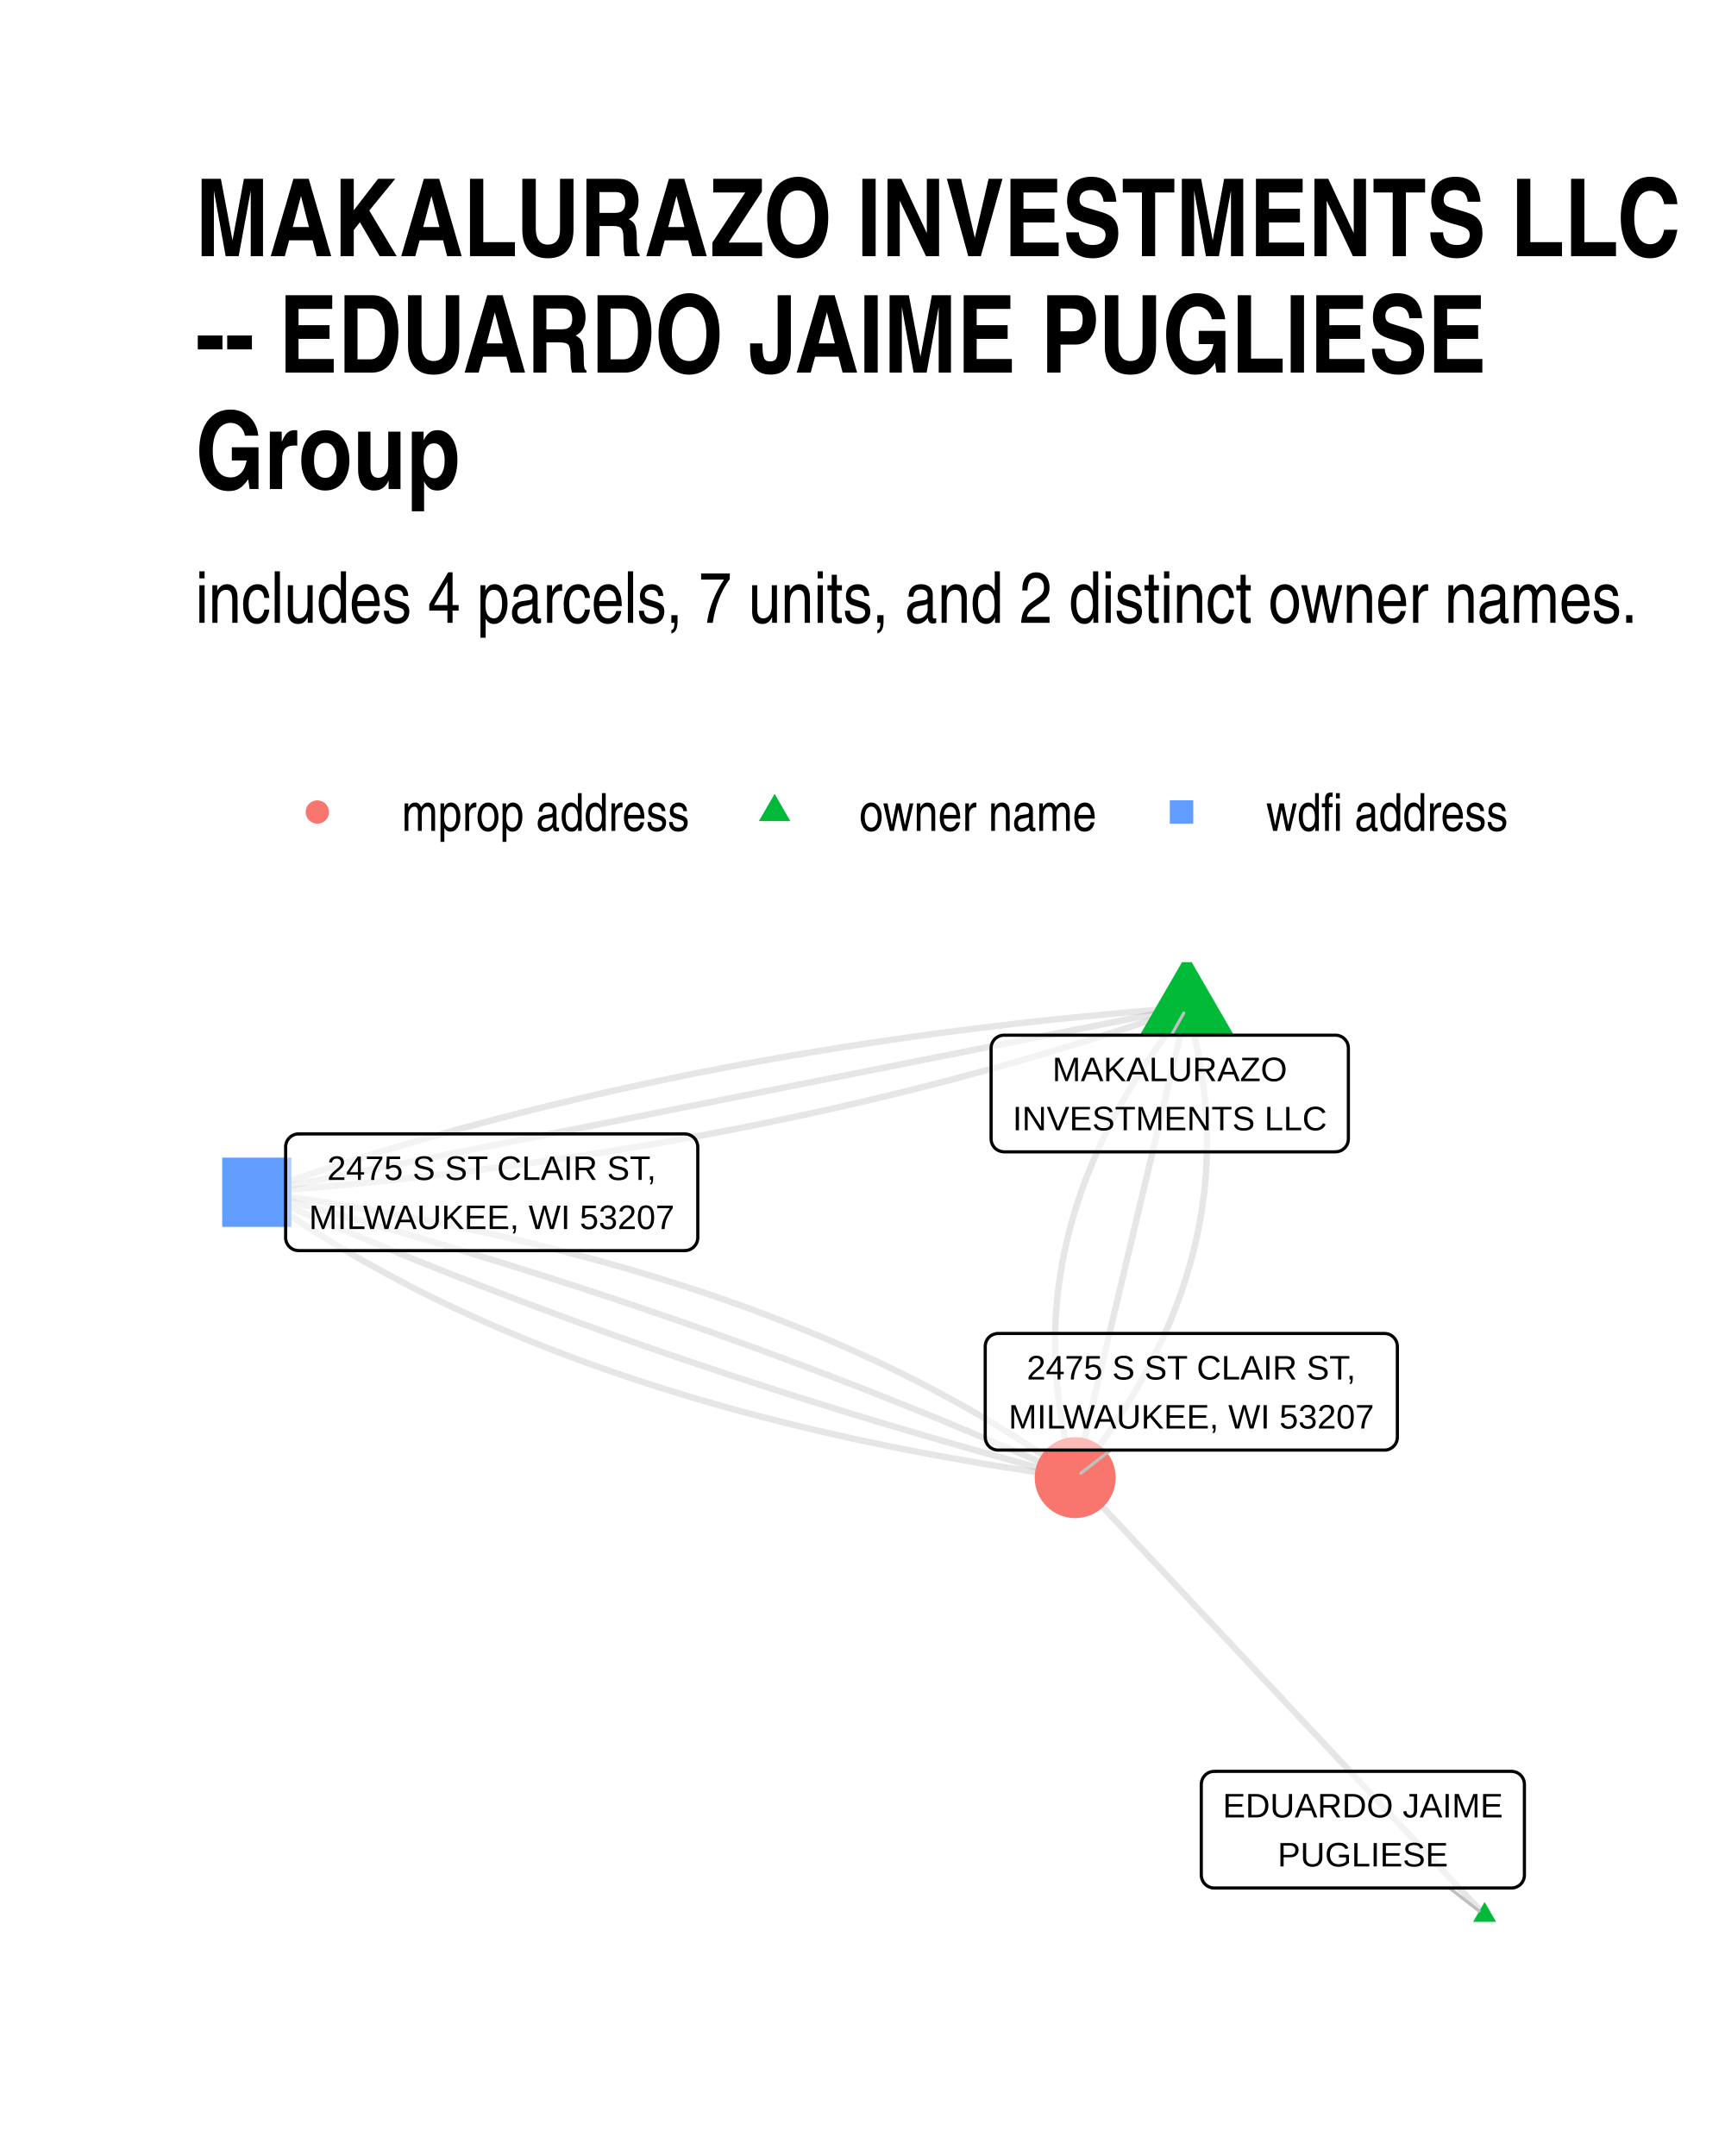
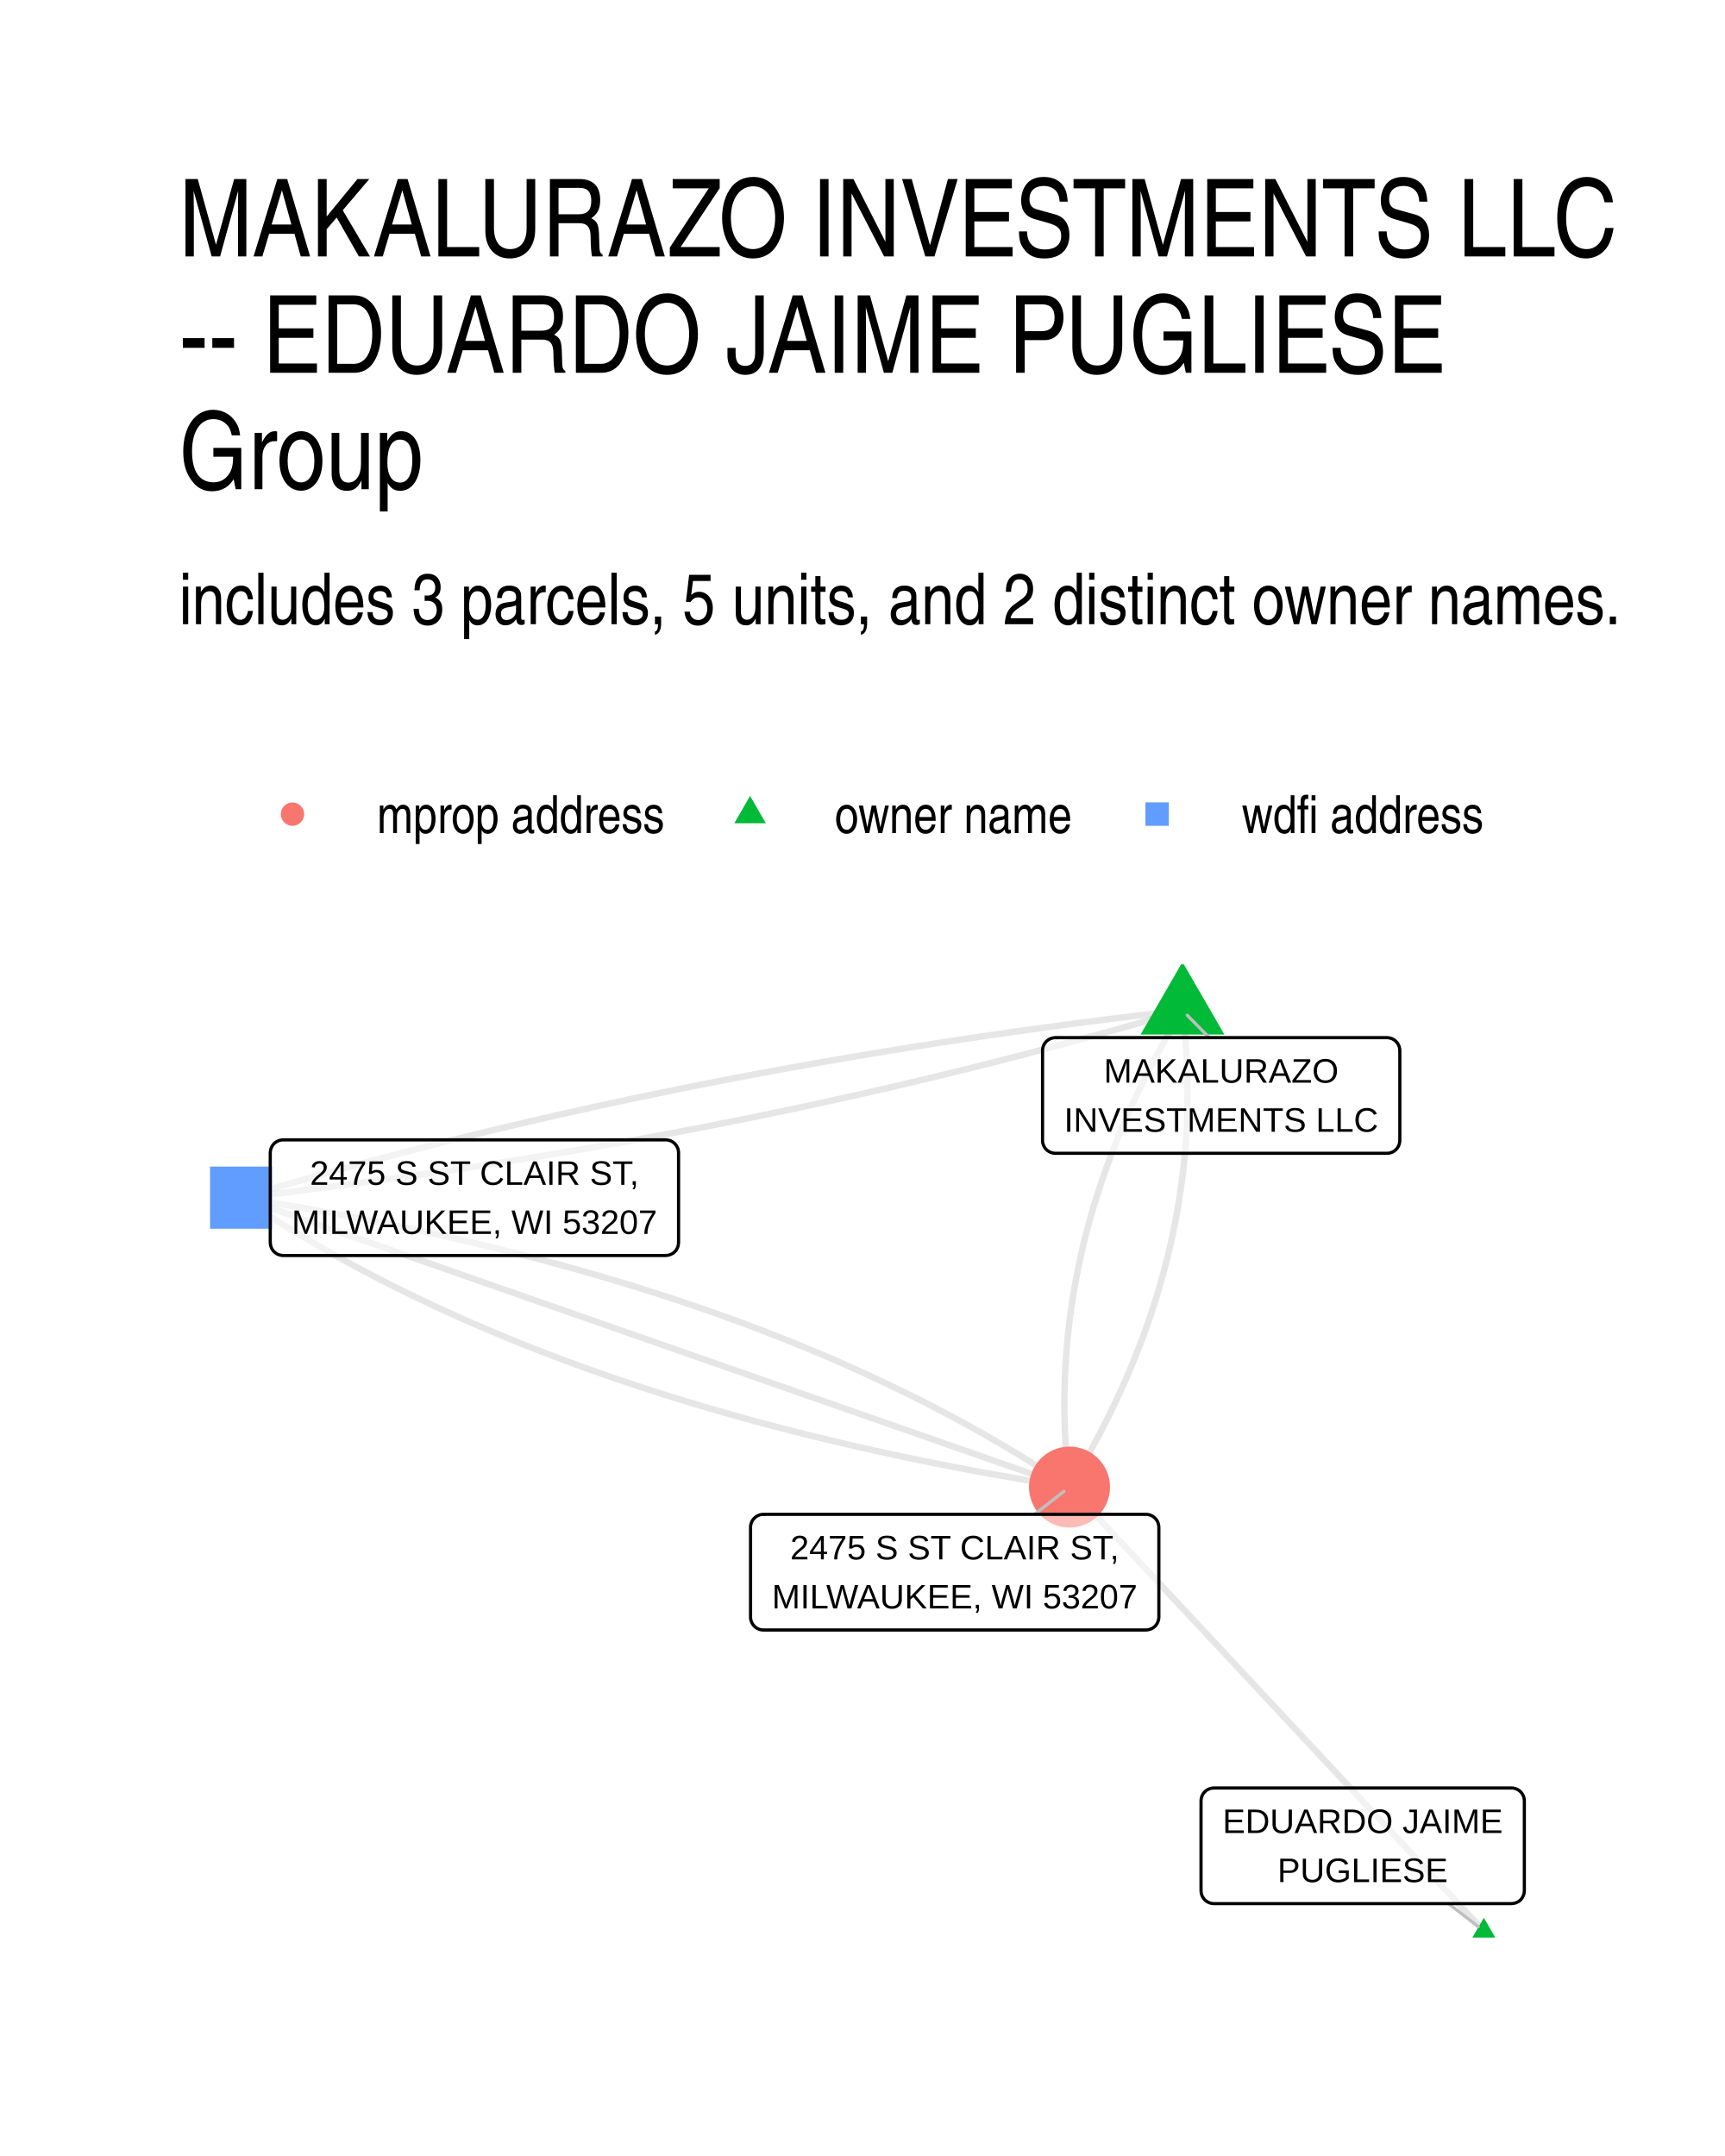
- <svg xmlns="http://www.w3.org/2000/svg" width="384" height="480" class="svglite" viewBox="0 0 288 360">
-   <defs>
-     <style>.svglite line,.svglite polyline,.svglite polygon,.svglite path,.svglite circle{fill:none;stroke:#000000;stroke-linecap:round;stroke-linejoin:round;stroke-miterlimit:10.00}</style>
-   </defs>
-   <rect width="100%" height="100%" style="stroke-linecap:round;stroke-linejoin:round;stroke-miterlimit:10.00;stroke:none;fill:#FFFFFF" />
-   <defs>
-     <clipPath id="cpMC4wMHwyODguMDB8MC4wMHwzNjAuMDA=">
-       <path d="M0 0h288v360H0z" />
-     </clipPath>
-   </defs>
-   <g clip-path="url(#cpMC4wMHwyODguMDB8MC4wMHwzNjAuMDA=)">
-     <path d="M0 0h288v360H0z" style="stroke-width:1.07;stroke:none;fill:#FFFFFF" />
-   </g>
-   <defs>
-     <clipPath id="cpMzIuNjN8MjU4LjExfDE2MC42NnwzMjcuMzc=">
-       <path d="M32.63 160.66h225.48v166.71H32.63z" />
-     </clipPath>
-   </defs>
-   <g clip-path="url(#cpMzIuNjN8MjU4LjExfDE2MC42NnwzMjcuMzc=)">
-     <path d="m247.86 319.79-.69-.73-.69-.74-.69-.74-.69-.74-.69-.74-.69-.73-.69-.74-.69-.74-.69-.74-.69-.74-.69-.73-.69-.74-.69-.74-.69-.74-.69-.74-.69-.73-.69-.74-.69-.74-.7-.74-.69-.74-.69-.73-.69-.74-.69-.74-.69-.74-.69-.74-.69-.73-.69-.74-.69-.74-.69-.74-.69-.74-.69-.74-.69-.73-.69-.74-.69-.74-.69-.74-.69-.74-.69-.73-.69-.74-.69-.74-.69-.74-.69-.74-.69-.73-.7-.74-.69-.74-.69-.74-.69-.74-.69-.73-.69-.74-.69-.74-.69-.74-.69-.74-.69-.73-.69-.74-.69-.74-.69-.74-.69-.74-.69-.73-.69-.74-.69-.74-.69-.74-.69-.74-.69-.73-.69-.74-.69-.74-.69-.74-.69-.74-.7-.74-.69-.73-.69-.74-.69-.74-.69-.74-.69-.74-.69-.73-.69-.74-.69-.74-.69-.74-.69-.74-.69-.73-.69-.74-.69-.74-.69-.74-.69-.74-.69-.73-.69-.74-.69-.74-.69-.74-.69-.74-.69-.73-.69-.74-.7-.74-.69-.74-.69-.74-.69-.73-.69-.74-.69-.74-.69-.74-.69-.74-.69-.73-.69-.74" style="stroke-width:1.07;stroke:#000000;stroke-opacity:0.10;stroke-linecap:butt" />
-     <path d="m198.15 168.24-.61.77-.61.78-.59.77-.59.77-.58.77-.57.78-.56.77-.56.77-.54.78-.54.77-.52.78-.52.78-.51.77-.5.78-.5.78-.48.78-.48.77-.46.78-.46.78-.45.78-.44.78-.43.78-.42.78-.42.78-.4.79-.4.78-.39.78-.38.78-.37.79-.36.78-.35.79-.35.78-.33.79-.33.78-.32.79-.31.79-.3.78-.29.79-.29.79-.27.79-.27.78-.26.79-.25.79-.24.79-.23.79-.22.8-.22.79-.2.79-.2.79-.19.79-.18.8-.17.79-.16.8-.15.79-.15.79-.13.8-.13.8-.12.79-.11.8-.1.8-.1.79-.08.8-.07.8-.07.8-.06.8-.05.8-.04.8-.03.8-.02.8-.02.8v1.61l.01.8.02.8.03.81.04.8.04.8.06.81.06.81.07.8.09.81.09.8.09.81.11.81.12.81.12.81.13.8.15.81.15.81.16.81.16.82.18.81.19.81.19.81.2.81.21.82.22.81.23.81.24.82m18.64-78.49-1.73.13-1.74.14-1.72.14-1.73.14-1.72.15-1.72.15-1.72.16-1.71.16-1.71.16-1.7.16-1.7.17-1.7.17-1.7.18-1.69.18-1.68.18-1.69.19-1.68.19-1.68.2-1.67.2-1.67.2-1.67.2-1.66.21-1.67.22-1.65.21-1.66.22-1.65.23-1.64.22-1.65.24-1.64.23-1.63.24-1.64.24-1.63.25-1.62.25-1.63.25-1.62.26-1.61.26-1.62.26-1.61.27-1.6.27-1.6.27-1.6.28-1.6.29-1.59.28-1.59.29-1.59.29-1.58.3-1.58.3-1.57.31-1.57.3-1.57.31-1.57.32-1.56.32-1.56.32-1.55.33-1.55.33-1.55.33-1.55.34-1.54.34-1.53.34-1.54.35-1.53.35-1.53.36-1.52.36-1.52.36-1.52.37-1.51.36-1.51.38-1.51.38-1.5.38-1.5.38-1.5.39-1.49.39-1.49.4-1.49.4-1.48.4-1.48.4-1.48.41-1.47.42-1.47.42-1.47.42-1.46.42-1.46.43-1.46.43-1.45.44-1.45.44-1.44.44-1.44.45-1.44.45-1.44.45-1.43.46-1.43.46-1.42.46-1.42.47-1.42.47-1.42.48-1.41.48-1.41.48-1.4.49-1.4.49" style="stroke-width:1.07;stroke:#000000;stroke-opacity:0.10;stroke-linecap:butt" />
-     <path d="m198.15 168.24-.19.79-.18.8-.19.79-.19.79-.19.8-.19.79-.19.79-.18.79-.19.8-.19.79-.19.79-.19.8-.18.79-.19.79-.19.79-.19.8-.19.79-.19.79-.18.79-.19.8-.19.79-.19.79-.19.8-.19.79-.18.79-.19.79-.19.8-.19.79-.19.79-.19.8-.18.79-.19.79-.19.79-.19.8-.19.79-.19.79-.18.79-.19.8-.19.79-.19.79-.19.8-.19.79-.18.79-.19.79-.19.8-.19.79-.19.79-.19.8-.18.79-.19.79-.19.79-.19.8-.19.79-.19.79-.18.79-.19.8-.19.79-.19.79-.19.8-.19.79-.18.79-.19.79-.19.8-.19.79-.19.79-.18.8-.19.79-.19.79-.19.79-.19.8-.19.79-.18.79-.19.79-.19.8-.19.79-.19.79-.19.8-.18.79-.19.79-.19.79-.19.8-.19.79-.19.79-.18.8-.19.79-.19.79-.19.79-.19.8-.19.79-.18.79-.19.79-.19.8-.19.79-.19.79-.19.8-.18.79-.19.79-.19.79-.19.8m18.64-78.49-1.57.31-1.56.31-1.57.32-1.57.31-1.57.31-1.57.31-1.57.31-1.56.31-1.57.32-1.57.31-1.57.31-1.57.31-1.57.31-1.57.31-1.56.31-1.57.32-1.57.31-1.57.31-1.57.31-1.57.31-1.56.31-1.57.31-1.57.32-1.57.31-1.57.31-1.57.31-1.56.31-1.57.31-1.57.31-1.57.32-1.57.31-1.57.31-1.57.31-1.56.31-1.57.31-1.57.32-1.57.31-1.57.31-1.57.31-1.56.31-1.57.31-1.57.31-1.57.32-1.57.31-1.57.31-1.57.31-1.56.31-1.57.31-1.57.31-1.57.32-1.57.31-1.57.31-1.56.31-1.57.31-1.57.31-1.57.31-1.57.32-1.57.31-1.57.31-1.56.31-1.57.31-1.57.31-1.57.32-1.57.31-1.57.31-1.56.31-1.57.31-1.57.31-1.57.31-1.57.32-1.57.31-1.57.31-1.56.31-1.57.31-1.57.31-1.57.31-1.57.32-1.57.31-1.56.31-1.57.31-1.57.31-1.57.31-1.57.31-1.57.32-1.56.31-1.57.31-1.57.31-1.57.31-1.57.31-1.57.32-1.57.31-1.56.31-1.57.31-1.57.31-1.57.31-1.57.31-1.57.32-1.56.31-1.57.31" style="stroke-width:1.07;stroke:#000000;stroke-opacity:0.10;stroke-linecap:butt" />
-     <path d="m198.15 168.24.24.82.23.81.22.81.21.82.2.81.2.81.18.81.18.81.17.81.16.81.15.81.14.81.13.81.13.81.11.81.11.81.1.8.09.81.08.81.07.8.07.81.05.8.05.81.03.8.03.81.02.8.02.8v.81l-.01.8-.01.8-.03.8-.03.8-.04.8-.05.8-.05.8-.07.8-.08.8-.08.8-.09.79-.1.8-.12.8-.11.79-.13.8-.14.79-.14.8-.16.79-.16.8-.17.79-.18.79-.19.8-.19.79-.21.79-.21.79-.23.79-.23.79-.24.8-.25.78-.26.79-.26.79-.28.79-.28.79-.29.79-.31.78-.31.79-.31.79-.33.78-.34.79-.34.78-.36.79-.36.78-.37.78-.38.79-.39.78-.39.78-.41.78-.41.79-.43.78-.43.78-.44.78-.45.78-.45.78-.47.78-.48.77-.48.78-.49.78-.5.78-.51.77-.52.78-.53.77-.53.78-.55.77-.55.78-.56.77-.58.78-.57.77-.59.77-.6.77-.6.78-.62.77m18.64-78.49-1.4.49-1.4.49-1.41.48-1.41.48-1.42.48-1.42.47-1.42.47-1.42.46-1.43.46-1.43.46-1.44.45-1.44.45-1.44.45-1.44.44-1.45.44-1.46.44-1.45.43-1.46.43-1.46.42-1.47.42-1.47.42-1.47.42-1.48.41-1.48.4-1.48.41-1.49.39-1.49.4-1.49.39-1.5.39-1.5.38-1.5.38-1.51.38-1.51.38-1.51.37-1.52.36-1.52.36-1.52.36-1.53.36-1.53.35-1.54.35-1.53.34-1.54.34-1.55.34-1.55.33-1.55.33-1.55.33-1.56.32-1.56.32-1.57.32-1.57.31-1.57.3-1.57.31-1.58.3-1.58.3-1.59.29-1.59.29-1.59.29-1.6.28-1.6.28-1.6.27-1.61.27-1.6.27-1.62.26-1.61.26-1.62.26-1.63.25-1.62.25-1.63.25-1.64.24-1.63.24-1.64.23-1.65.24-1.64.22-1.65.23-1.66.22-1.65.21-1.67.22-1.66.21-1.67.2-1.67.2-1.67.2-1.68.2-1.68.19-1.69.19-1.68.18-1.69.18-1.7.18-1.7.17-1.7.17-1.7.16-1.71.17-1.71.15-1.72.16-1.72.15-1.72.15-1.73.14-1.72.14-1.74.14-1.73.13m0 0 .99.72 1 .71 1.01.71 1.01.7 1.03.7 1.03.69 1.04.69 1.05.68 1.05.68 1.07.68 1.07.66 1.08.67 1.09.66 1.09.65 1.1.65 1.11.65 1.12.64 1.13.63 1.14.63 1.14.63 1.15.62 1.16.62 1.16.61 1.18.61 1.18.6 1.19.59 1.2.6 1.2.58 1.22.59 1.22.57 1.23.58 1.24.56 1.24.57 1.26.56 1.26.55 1.27.55 1.28.54 1.28.54 1.29.54 1.3.53 1.31.52 1.32.52 1.33.51 1.33.51 1.34.51 1.35.5 1.35.5 1.37.49 1.37.48 1.38.48 1.39.48 1.39.47 1.41.47 1.41.46 1.42.46 1.43.45 1.43.45 1.45.44 1.45.44 1.46.43 1.46.43 1.48.42 1.48.42 1.49.42 1.5.41 1.51.4 1.51.4 1.53.39 1.53.39 1.53.39 1.55.38 1.56.37 1.56.37 1.57.37 1.58.36 1.58.36 1.6.35 1.6.35 1.61.34 1.61.33 1.63.34 1.63.32 1.64.32 1.65.32 1.66.32 1.67.3 1.67.31 1.68.29 1.69.3 1.69.29 1.71.28 1.71.28 1.72.27 1.73.27 1.74.27 1.74.26 1.75.25 1.76.25 1.77.25" style="stroke-width:1.07;stroke:#000000;stroke-opacity:0.10;stroke-linecap:butt" />
-     <path d="m42.88 199.08 1.25.56 1.25.56 1.26.55 1.26.56 1.26.55 1.26.55 1.27.55 1.27.55 1.27.55 1.27.55 1.28.54 1.28.54 1.28.54 1.29.54 1.29.54 1.29.54 1.29.53 1.3.53 1.29.53 1.31.53 1.3.53 1.31.53 1.3.52 1.32.52 1.31.53 1.32.52 1.32.51 1.32.52 1.32.52 1.33.51 1.33.51 1.33.51 1.34.51 1.34.51 1.34.5 1.34.51 1.35.5 1.35.5 1.35.5 1.35.5 1.36.49 1.36.5 1.36.49 1.36.49 1.37.49 1.37.49 1.37.48 1.38.49 1.37.48 1.38.48 1.39.48 1.38.48 1.39.47 1.39.48 1.39.47 1.4.47 1.4.47 1.4.47 1.4.47 1.41.47 1.41.46 1.41.46 1.41.46 1.42.46 1.42.46 1.42.45 1.43.46 1.43.45 1.43.45 1.43.45 1.44.45 1.43.44 1.44.45 1.45.44 1.44.44 1.45.44 1.45.44 1.46.43 1.45.44 1.46.43 1.47.43 1.46.43 1.47.43 1.47.43 1.47.42 1.47.43 1.48.42 1.48.42 1.49.42 1.48.42 1.49.41 1.49.41 1.49.42 1.5.41 1.5.41 1.5.4 1.5.41 1.51.4 1.51.41M42.88 199.08l1.51.4 1.5.41 1.51.4 1.5.41 1.5.41 1.49.41 1.5.41 1.49.41 1.49.42 1.48.42 1.49.42 1.48.42 1.47.42 1.48.42 1.47.43 1.47.42 1.47.43 1.46.43 1.46.43 1.46.44 1.46.43 1.45.44 1.46.43 1.44.44 1.45.45 1.44.44 1.44.44 1.44.45 1.44.45 1.43.45 1.43.45 1.43.45 1.42.45 1.43.46 1.42.46 1.41.45 1.42.46 1.41.47 1.41.46 1.41.47 1.4.46 1.4.47 1.4.47 1.4.47 1.39.48 1.39.47 1.39.48 1.38.48 1.39.47 1.38.49 1.37.48 1.38.48 1.37.49 1.37.49 1.37.49 1.36.49 1.36.49 1.36.49 1.36.5 1.35.5 1.35.5 1.35.5 1.35.5 1.34.5 1.34.51 1.34.51 1.33.5 1.34.51 1.33.52 1.32.51 1.33.51 1.32.52 1.32.52 1.32.52 1.31.52 1.31.52 1.31.53 1.31.52 1.3.53 1.3.53 1.3.53 1.3.54 1.29.53 1.29.54 1.29.53 1.28.54 1.29.54 1.28.55 1.27.54 1.28.54 1.27.55 1.27.55 1.27.55 1.26.55 1.26.56 1.26.55 1.26.56 1.25.56 1.25.56" style="stroke-width:1.07;stroke:#000000;stroke-opacity:0.10;stroke-linecap:butt" />
-     <path d="m42.88 199.08 1.76.24 1.76.25 1.76.26 1.74.26 1.74.26 1.73.27 1.72.28 1.71.28 1.7.28 1.7.29 1.69.29 1.68.3 1.67.3 1.67.31 1.65.31 1.65.32 1.65.32 1.63.33 1.62.33 1.62.34 1.61.34 1.6.35 1.6.35 1.58.35 1.58.36 1.57.37 1.56.37 1.56.38 1.54.38 1.54.38 1.53.39 1.52.4 1.52.4 1.51.4 1.5.41 1.49.41 1.48.42 1.47.42 1.47.43 1.46.44 1.45.43 1.45.45 1.43.44 1.43.46 1.42.45 1.41.47 1.4.46 1.4.47 1.39.48 1.38.48 1.37.49 1.36.49 1.36.49 1.35.51 1.34.5 1.33.51 1.33.52 1.31.52 1.31.52 1.3.53 1.3.53 1.28.54 1.28.55 1.27.55 1.26.55 1.25.56 1.25.56 1.24.57 1.23.57 1.22.58 1.21.58 1.21.59 1.2.59 1.19.6 1.18.6 1.17.61 1.17.61 1.16.61 1.15.63 1.14.62 1.14.63 1.12.64 1.12.64 1.11.64 1.11.65 1.09.66 1.09.66 1.08.66 1.07.67 1.06.67 1.06.68 1.05.69 1.04.69 1.03.69 1.02.7 1.02.7 1.01.71 1 .71.99.72" style="stroke-width:1.07;stroke:#000000;stroke-opacity:0.10;stroke-linecap:butt" />
-     <path d="m247.86 317.58 1.92 3.32h-3.83zm-49.71-158.32 7.78 13.47h-15.56z" style="stroke-width:0.71;stroke:none;fill:#00BA38" />
-     <path d="M37.1 204.86h11.55V193.3H37.1z" style="stroke-width:0.71;stroke:none;fill:#619CFF" />
-     <circle cx="179.51" cy="246.73" r="6.76" style="stroke-width:0.71;stroke:none;fill:#F8766D" />
-     <path d="m241.98 315.25 4.95 3.83m-51.37-146.23 2.08-3.69m-12.21 72.97-4.99 3.88" style="stroke-width:0.53;stroke:#BFBFBF" />
-     <path d="M202.72 315.25h49.63-.08l.34-.01.34-.07.33-.13.3-.17.27-.22.23-.26.18-.3.14-.31.08-.34.03-.35h0v-15.16h0l-.03-.34-.08-.34-.14-.32-.18-.29-.23-.26-.27-.22-.3-.18-.33-.12-.34-.07-.26-.02h-49.63l.26.02-.34-.01-.35.04-.33.09-.32.15-.28.2-.25.24-.21.28-.16.31-.11.33-.06.34-.01.17v15.16l.01-.17v.34l.06.35.11.33.16.31.21.27.25.24.28.2.32.15.33.1.35.04z" style="stroke-width:0.53;fill:#FFFFFF;fill-opacity:0.50" />
-     <text x="227.54" y="303.46" lengthAdjust="spacingAndGlyphs" style="font-size:5.69px;font-family:Arial" text-anchor="middle" textLength="46.75">EDUARDO JAIME</text>
-     <text x="227.54" y="311.65" lengthAdjust="spacingAndGlyphs" style="font-size:5.69px;font-family:Arial" text-anchor="middle" textLength="28.44">PUGLIESE</text>
-     <path d="M167.63 192.33h55.33l-.08-.01.34-.01.34-.07.33-.12.3-.18.27-.22.23-.26.19-.29.13-.32.08-.34.03-.34h0v-15.16h0l-.03-.35-.08-.34-.13-.32-.19-.29-.23-.26-.27-.22-.3-.17-.33-.13-.34-.07-.26-.01h-55.33l.26.01-.35-.01-.34.04-.34.1-.31.15-.29.2-.25.24-.2.27-.17.31-.11.33-.05.34-.01.18v15.16l.01-.18v.35l.05.34.11.33.17.31.2.28.25.24.29.2.31.14.34.1.34.04z" style="stroke-width:0.53;fill:#FFFFFF;fill-opacity:0.50" />
-     <text x="195.3" y="180.53" lengthAdjust="spacingAndGlyphs" style="font-size:5.69px;font-family:Arial" text-anchor="middle" textLength="39.18">MAKALURAZO</text>
-     <text x="195.3" y="188.73" lengthAdjust="spacingAndGlyphs" style="font-size:5.69px;font-family:Arial" text-anchor="middle" textLength="52.45">INVESTMENTS LLC</text>
-     <path d="M49.85 208.82h64.49l-.09-.01.35-.01.34-.07.32-.12.3-.18.27-.22.23-.26.19-.29.13-.32.09-.34.03-.34h0V191.5h0l-.03-.35-.09-.33-.13-.32-.19-.3-.23-.26-.27-.22-.3-.17-.32-.13-.34-.06-.26-.02H49.85l.26.02-.35-.02-.35.04-.33.1-.31.15-.29.2-.25.24-.21.28-.16.3-.11.33-.06.35v15.33-.18.35l.06.34.11.33.16.31.21.28.25.24.29.2.31.15.33.09.35.04z" style="stroke-width:0.53;fill:#FFFFFF;fill-opacity:0.50" />
-     <text x="82.09" y="197.02" lengthAdjust="spacingAndGlyphs" style="font-size:5.69px;font-family:Arial" text-anchor="middle" textLength="55.61">2475 S ST CLAIR ST,</text>
-     <text x="82.09" y="205.22" lengthAdjust="spacingAndGlyphs" style="font-size:5.69px;font-family:Arial" text-anchor="middle" textLength="61.61">MILWAUKEE, WI 53207</text>
-     <path d="M166.65 242.13h64.49-.09l.35-.01.34-.07.33-.13.3-.17.27-.22.23-.26.18-.29.14-.32.08-.34.03-.35h0v-15.15h0l-.03-.35-.08-.34-.14-.32-.18-.29-.23-.26-.27-.22-.3-.18-.33-.12-.34-.07-.26-.01h-64.49l.26.01-.35-.01-.34.04-.34.1-.31.15-.29.19-.25.24-.21.28-.16.31-.11.33-.05.34-.01.18v15.15l.01-.17v.35l.05.34.11.33.16.31.21.28.25.24.29.19.31.15.34.1.34.04z" style="stroke-width:0.53;fill:#FFFFFF;fill-opacity:0.50" />
-     <text x="198.9" y="230.34" lengthAdjust="spacingAndGlyphs" style="font-size:5.69px;font-family:Arial" text-anchor="middle" textLength="55.61">2475 S ST CLAIR ST,</text>
-     <text x="198.9" y="238.53" lengthAdjust="spacingAndGlyphs" style="font-size:5.69px;font-family:Arial" text-anchor="middle" textLength="61.61">MILWAUKEE, WI 53207</text>
-   </g>
-   <g clip-path="url(#cpMC4wMHwyODguMDB8MC4wMHwzNjAuMDA=)">
-     <circle cx="52.98" cy="135.59" r="1.95" style="stroke-width:0.71;stroke:none;fill:#F8766D" />
-     <path d="m129.33 132.55 2.63 4.56h-5.26z" style="stroke-width:0.71;stroke:none;fill:#00BA38" />
-     <path d="M195.31 137.54h3.91v-3.91h-3.91z" style="stroke-width:0.71;stroke:none;fill:#619CFF" />
-     <text x="67.09" y="138.74" lengthAdjust="spacingAndGlyphs" style="font-size:8.80px;font-family:Arial Narrow" textLength="48.12">mprop address</text>
-     <text x="143.45" y="138.74" lengthAdjust="spacingAndGlyphs" style="font-size:8.80px;font-family:Arial Narrow" textLength="39.69">owner name</text>
-     <text x="211.38" y="138.74" lengthAdjust="spacingAndGlyphs" style="font-size:8.80px;font-family:Arial Narrow" textLength="40.5">wdfi address</text>
-     <text x="32.63" y="104" lengthAdjust="spacingAndGlyphs" style="font-size:12.00px;font-family:Arial Narrow" textLength="241.29">includes 4 parcels, 7 units, and 2 distinct owner names.</text>
-     <text x="32.63" y="42.78" lengthAdjust="spacingAndGlyphs" style="font-size:18.00px;font-weight:bold;font-family:Arial Narrow" textLength="247.59">MAKALURAZO INVESTMENTS LLC</text>
-     <text x="32.63" y="62.22" lengthAdjust="spacingAndGlyphs" style="font-size:18.00px;font-weight:bold;font-family:Arial Narrow" textLength="216.48">-- EDUARDO JAIME PUGLIESE</text>
-     <text x="32.63" y="81.66" lengthAdjust="spacingAndGlyphs" style="font-size:18.00px;font-weight:bold;font-family:Arial Narrow" textLength="44.27">Group</text>
+ <svg xmlns="http://www.w3.org/2000/svg" width="384" height="480" viewBox="0 0 288 360">
+   <g class="svglite">
+     <defs>
+       <style>.svglite line,.svglite polyline,.svglite polygon,.svglite path,.svglite circle{fill:none;stroke:#000000;stroke-linecap:round;stroke-linejoin:round;stroke-miterlimit:10.00}.svglite text{white-space:pre}.svglite g.glyphgroup path{fill:inherit;stroke:none}</style>
+     </defs>
+     <rect width="100%" height="100%" style="stroke-linecap:round;stroke-linejoin:round;stroke-miterlimit:10.00;stroke:none;fill:#FFFFFF" />
+     <defs>
+       <clipPath id="cpMC4wMHwyODguMDB8MC4wMHwzNjAuMDA=">
+         <path d="M0 0h288v360H0z" />
+       </clipPath>
+     </defs>
+     <g clip-path="url(#cpMC4wMHwyODguMDB8MC4wMHwzNjAuMDA=)">
+       <path d="M0 0h288v360H0z" style="stroke-width:1.07;stroke:none;fill:#FFFFFF" />
+     </g>
+     <defs>
+       <clipPath id="cpMjkuODl8MjU4LjExfDE2MS4wMnwzMzAuMTE=">
+         <path d="M29.89 161.02h228.22v169.09H29.89z" />
+       </clipPath>
+     </defs>
+     <g clip-path="url(#cpMjkuODl8MjU4LjExfDE2MS4wMnwzMzAuMTE=)">
+       <path d="m247.74 322.43-.7-.75-.7-.75-.7-.75-.7-.75-.7-.75-.69-.75-.7-.74-.7-.75-.7-.75-.7-.75-.7-.75-.7-.75-.7-.75-.7-.74-.69-.75-.7-.75-.7-.75-.7-.75-.7-.75-.7-.75-.7-.75-.7-.74-.69-.75-.7-.75-.7-.75-.7-.75-.7-.75-.7-.75-.7-.74-.7-.75-.69-.75-.7-.75-.7-.75-.7-.75-.7-.75-.7-.74-.7-.75-.7-.75-.7-.75-.69-.75-.7-.75-.7-.75-.7-.74-.7-.75-.7-.75-.7-.75-.7-.75-.69-.75-.7-.75-.7-.75-.7-.74-.7-.75-.7-.75-.7-.75-.7-.75-.7-.75-.69-.75-.7-.74-.7-.75-.7-.75-.7-.75-.7-.75-.7-.75-.7-.75-.69-.74-.7-.75-.7-.75-.7-.75-.7-.75-.7-.75-.7-.75-.7-.75-.69-.74-.7-.75-.7-.75-.7-.75-.7-.75-.7-.75-.7-.75-.7-.74-.7-.75-.69-.75-.7-.75-.7-.75-.7-.75-.7-.75-.7-.74-.7-.75-.7-.75-.69-.75-.7-.75-.7-.75-.7-.75-.7-.74-.7-.75-.7-.75-.7-.75-.7-.75-.69-.75m18.86-79.61-.47.79-.48.79-.46.79-.46.79-.46.79-.45.8-.44.79-.43.79-.44.79-.42.79-.42.8-.41.79-.41.79-.4.79-.4.8-.39.79-.38.8-.38.79-.37.8-.37.79-.36.8-.36.79-.34.8-.35.8-.33.79-.34.8-.32.8-.32.79-.31.8-.31.8-.3.8-.3.8-.29.8-.28.8-.28.8-.28.8-.26.8-.26.8-.26.8-.25.8-.24.8-.24.8-.23.8-.23.81-.22.8-.21.8-.21.81-.2.8-.2.8-.19.81-.18.8-.18.81-.17.8-.17.81-.16.8-.16.81-.15.8-.14.81-.14.81-.13.8-.13.81-.12.81-.11.81-.11.81-.1.8-.1.81-.09.81-.09.81-.08.81-.07.81-.07.81-.06.81-.05.81-.05.81-.05.82-.04.81-.03.81-.02.81-.02.82-.02.81-.01.81v1.63l.01.81.02.82.02.81.02.82.03.81.04.82.05.81.05.82.05.82.06.81.07.82.07.82.08.82.09.81.09.82.1.82m18.86-79.61-1.7.2-1.69.2-1.7.2-1.69.2-1.69.2-1.69.21-1.69.21-1.68.21-1.69.22-1.68.21-1.67.22-1.68.23-1.67.22-1.67.23-1.67.23-1.67.23-1.66.23-1.66.24-1.66.24-1.66.24-1.65.25-1.65.24-1.65.25-1.65.25-1.64.26-1.65.26-1.64.25-1.64.27-1.63.26-1.64.27-1.63.27-1.63.27-1.62.27-1.63.28-1.62.28-1.62.28-1.62.28-1.61.29-1.61.29-1.61.29-1.61.29-1.61.3-1.6.3-1.6.3-1.6.3-1.6.31-1.59.31-1.6.31-1.59.31-1.58.32-1.59.32-1.58.32-1.58.32-1.58.33-1.58.32-1.57.33-1.57.34-1.57.33-1.57.34-1.56.34-1.56.35-1.56.34-1.56.35-1.56.35-1.55.35-1.55.36-1.55.36-1.54.36-1.55.36-1.54.36-1.54.37-1.54.37-1.53.37-1.53.38-1.53.38-1.53.38-1.52.38-1.53.39-1.52.38-1.52.39-1.51.4-1.52.39-1.51.4-1.51.4-1.5.4-1.51.4-1.5.41-1.5.41-1.5.41-1.49.42-1.5.42-1.49.42-1.49.42-1.48.42-1.49.43-1.48.43-1.48.43-1.47.43-1.48.44" style="stroke-width:1.07;stroke:#000000;stroke-opacity:0.10;stroke-linecap:butt" />
+       <path d="m197.42 168.7.1.82.09.82.09.82.08.82.07.81.07.82.06.82.05.81.05.82.05.82.04.81.03.82.02.81.03.82.01.81.01.82v1.62l-.01.82-.01.81-.03.81-.02.82-.03.81-.04.81-.05.81-.05.81-.05.81-.06.81-.07.81-.07.81-.08.81-.09.81-.09.81-.1.81-.1.81-.11.81-.11.81-.12.8-.13.81-.13.81-.14.8-.14.81-.15.81-.16.8-.16.81-.16.8-.18.81-.18.8-.18.81-.19.8-.2.81-.2.8-.21.8-.21.81-.22.8-.23.8-.23.8-.24.81-.24.8-.25.8-.26.8-.26.8-.26.8-.28.8-.27.8-.29.8-.29.8-.3.8-.3.79-.31.8-.31.8-.32.8-.32.8-.34.79-.33.8-.35.8-.34.79-.36.8-.36.79-.37.8-.37.79-.38.8-.38.79-.39.8-.4.79-.4.79-.41.8-.41.79-.42.79-.42.79-.43.8-.44.79-.44.79-.45.79-.46.79-.46.79-.46.79-.48.79-.47.79m18.86-79.61-1.47.44-1.48.43-1.48.44-1.48.43-1.48.42-1.49.43-1.49.42-1.49.42-1.49.42-1.5.41-1.49.41-1.5.41-1.51.41-1.5.4-1.51.41-1.51.4-1.51.39-1.51.4-1.52.39-1.52.39-1.52.39-1.52.38-1.52.39-1.53.38-1.53.37-1.53.38-1.54.37-1.54.37-1.53.37-1.55.37-1.54.36-1.55.36-1.54.36-1.55.35-1.56.36-1.55.35-1.56.34-1.56.35-1.56.34-1.57.34-1.56.34-1.57.34-1.57.33-1.58.33-1.57.33-1.58.33-1.58.32-1.59.32-1.58.32-1.59.31-1.59.32-1.59.31-1.59.31-1.6.3-1.6.31-1.6.3-1.61.3-1.6.29-1.61.3-1.61.29-1.61.29-1.62.28-1.62.29-1.62.28-1.62.28-1.62.27-1.63.28-1.63.27-1.63.27-1.63.26-1.64.27-1.64.26-1.64.26-1.64.26-1.64.25-1.65.25-1.65.25-1.65.25-1.66.24-1.65.24-1.66.24-1.66.24-1.67.24-1.66.23-1.67.23-1.67.22-1.68.23-1.67.22-1.68.22-1.68.22-1.68.21-1.68.21-1.69.21-1.69.21-1.69.21-1.69.2-1.7.2-1.7.2-1.7.19" style="stroke-width:1.07;stroke:#000000;stroke-opacity:0.10;stroke-linecap:butt" />
+       <path d="m40.26 199.98 1.05.7 1.05.7 1.07.69 1.07.69 1.07.68 1.09.68 1.09.68 1.1.67 1.1.66 1.11.67 1.12.65 1.13.66 1.13.65 1.14.64 1.15.64 1.15.64 1.17.63 1.17.63 1.17.62 1.19.62 1.19.61 1.19.61 1.21.61 1.21.6 1.22.59 1.22.6 1.24.58 1.24.59 1.25.58 1.25.57 1.26.57 1.27.57 1.28.56 1.28.56 1.29.55 1.3.55 1.3.55 1.31.54 1.32.53 1.33.53 1.33.53 1.34.52 1.35.52 1.35.52 1.36.51 1.37.5 1.38.5 1.38.5 1.39.49 1.4.49 1.4.49 1.41.47 1.42.48 1.42.47 1.44.47 1.44.46 1.44.46 1.46.45 1.46.45 1.47.44 1.47.44 1.48.44 1.49.43 1.5.43 1.5.42 1.51.42 1.52.42 1.53.41 1.53.4 1.54.4 1.55.4 1.55.39 1.56.39 1.57.39 1.57.37 1.58.38 1.59.37 1.6.37 1.6.36 1.61.36 1.62.35 1.63.35 1.63.35 1.64.34 1.64.33 1.66.33 1.66.33 1.66.32 1.68.32 1.68.32 1.69.31 1.7.3 1.7.3 1.71.3 1.72.29 1.72.29 1.73.29 1.74.28 1.75.27" style="stroke-width:1.07;stroke:#000000;stroke-opacity:0.10;stroke-linecap:butt" />
+       <path d="m40.26 199.98 1.4.49 1.4.49 1.39.49 1.4.48 1.4.49 1.39.49 1.4.49 1.4.49 1.39.48 1.4.49 1.4.49 1.39.49 1.4.49 1.4.49 1.4.48 1.39.49 1.4.49 1.4.49 1.39.49 1.4.49 1.4.48 1.39.49 1.4.49 1.4.49 1.39.49 1.4.48 1.4.49 1.4.49 1.39.49 1.4.49 1.4.49 1.39.48 1.4.49 1.4.49 1.39.49 1.4.49 1.4.48 1.39.49 1.4.49 1.4.49 1.4.49 1.39.49 1.4.48 1.4.49 1.39.49 1.4.49 1.4.49 1.39.48 1.4.49 1.4.49 1.39.49 1.4.49 1.4.49 1.4.48 1.39.49 1.4.49 1.4.49 1.39.49 1.4.48 1.4.49 1.39.49 1.4.49 1.4.49 1.39.49 1.4.48 1.4.49 1.39.49 1.4.49 1.4.49 1.4.48 1.39.49 1.4.49 1.4.49 1.39.49 1.4.49 1.4.48 1.39.49 1.4.49 1.4.49 1.39.49 1.4.48 1.4.49 1.4.49 1.39.49 1.4.49 1.4.49 1.39.48 1.4.49 1.4.49 1.39.49 1.4.49 1.4.48 1.39.49 1.4.49 1.4.49 1.4.49 1.39.49 1.4.48 1.4.49" style="stroke-width:1.07;stroke:#000000;stroke-opacity:0.10;stroke-linecap:butt" />
+       <path d="m40.26 199.98 1.75.28 1.74.28 1.73.28 1.72.29 1.72.29 1.71.3 1.7.3 1.7.31 1.69.31 1.68.31 1.67.32 1.67.32 1.66.33 1.65.33 1.65.34 1.64.34 1.63.34 1.63.35 1.61.36 1.61.35 1.61.37 1.59.36 1.59.37 1.59.38 1.57.38 1.57.38 1.56.39 1.55.39 1.55.4 1.54.4 1.53.41 1.53.41 1.51.41 1.51.42 1.51.42 1.49.43 1.49.43 1.49.44 1.47.44 1.47.44 1.46.45 1.45.46 1.45.45 1.44.47 1.43.46 1.43.47 1.42.48 1.41.48 1.4.48 1.4.49 1.39.49 1.38.5 1.38.5 1.37.51 1.36.51 1.35.51 1.35.52 1.34.52 1.33.53 1.33.53 1.32.54 1.31.54 1.3.54 1.3.55 1.29.55 1.28.56 1.28.56 1.27.57 1.26.57 1.25.58 1.25.58 1.24.58 1.23.59 1.23.59 1.22.6 1.21.6 1.2.6 1.2.61 1.19.62 1.19.62 1.17.62 1.17.63 1.16.63 1.16.63 1.15.64 1.14.65 1.13.65 1.13.65 1.12.66 1.11.66 1.1.67 1.1.67 1.09.67 1.08.68 1.08.68 1.07.69 1.06.69 1.06.7 1.05.7" style="stroke-width:1.07;stroke:#000000;stroke-opacity:0.10;stroke-linecap:butt" />
+       <path d="m247.74 320.22 1.91 3.31h-3.83zm-50.32-159.59 7 12.11h-13.99z" style="stroke-width:0.71;stroke:none;fill:#00BA38" />
+       <path d="M35.07 205.17h10.39v-10.38H35.07z" style="stroke-width:0.71;stroke:none;fill:#619CFF" />
+       <circle cx="178.56" cy="248.31" r="6.76" style="stroke-width:0.71;stroke:none;fill:#F8766D" />
+       <path d="m241.84 317.86 4.97 3.85m-44.93-148.45-3.67-3.75m-25.5 83.35 4.92-3.83" style="stroke-width:0.53;stroke:#BFBFBF" />
+       <path d="M202.68 317.86h49.66-.09l.35-.02.34-.07.33-.12.3-.17.27-.22.23-.26.18-.3.14-.32.08-.33.03-.35h0v-14.99h0l-.03-.35-.08-.34-.14-.32-.18-.29-.23-.26-.27-.22-.3-.17-.33-.13-.34-.07-.26-.01h-49.66l.26.01-.35-.01-.34.04-.34.1-.31.15-.29.2-.25.24-.21.27-.16.31-.11.33-.05.34-.01.18v14.99l.01-.17v.34l.05.35.11.33.16.3.21.28.25.24.29.2.31.15.34.1.34.04z" style="stroke-width:0.53;fill:#FFFFFF;fill-opacity:0.50" />
+       <text x="227.51" y="306.07" lengthAdjust="spacingAndGlyphs" style="font-size:5.69px;font-family:&quot;Liberation Sans&quot;" text-anchor="middle" textLength="46.78">EDUARDO JAIME</text>
+       <text x="227.51" y="314.26" lengthAdjust="spacingAndGlyphs" style="font-size:5.69px;font-family:&quot;Liberation Sans&quot;" text-anchor="middle" textLength="28.45">PUGLIESE</text>
+       <path d="M176.22 192.57h55.33-.09l.35-.01.34-.07.33-.12.3-.18.27-.22.23-.26.18-.29.14-.32.08-.34.03-.35h0v-14.99h0l-.03-.34-.08-.34-.14-.32-.18-.29-.23-.26-.27-.22-.3-.18-.33-.12-.34-.07-.26-.02h-55.33l.26.02-.35-.02-.35.05-.33.09-.31.15-.29.2-.25.24-.21.28-.16.31-.11.33-.06.34v15.16-.17.35l.06.34.11.33.16.31.21.28.25.24.29.2.31.14.33.1.35.04z" style="stroke-width:0.53;fill:#FFFFFF;fill-opacity:0.50" />
+       <text x="203.88" y="180.78" lengthAdjust="spacingAndGlyphs" style="font-size:5.69px;font-family:&quot;Liberation Sans&quot;" text-anchor="middle" textLength="39.19">MAKALURAZO</text>
+       <text x="203.88" y="188.97" lengthAdjust="spacingAndGlyphs" style="font-size:5.69px;font-family:&quot;Liberation Sans&quot;" text-anchor="middle" textLength="52.45">INVESTMENTS LLC</text>
+       <path d="M47.28 209.64h63.85-.09l.35-.02.34-.07.33-.12.3-.17.27-.22.23-.26.18-.3.14-.32.08-.34.03-.34h0v-14.99h0l-.03-.35-.08-.34-.14-.32-.18-.29-.23-.26-.27-.22-.3-.18-.33-.12-.34-.07-.26-.01H47.28l.26.01-.34-.01-.35.04-.33.1-.32.15-.28.19-.25.24-.21.28-.16.31-.11.33-.06.34-.01.18v14.99l.01-.18v.35l.06.34.11.33.16.31.21.28.25.24.28.2.32.15.33.09.35.05z" style="stroke-width:0.53;fill:#FFFFFF;fill-opacity:0.50" />
+       <text x="79.21" y="197.84" lengthAdjust="spacingAndGlyphs" style="font-size:5.69px;font-family:&quot;Liberation Sans&quot;" text-anchor="middle" textLength="54.86">2475 S ST CLAIR ST,</text>
+       <text x="79.21" y="206.04" lengthAdjust="spacingAndGlyphs" style="font-size:5.69px;font-family:&quot;Liberation Sans&quot;" text-anchor="middle" textLength="60.97">MILWAUKEE, WI 53207</text>
+       <path d="M127.47 272.17h63.85-.09l.35-.02.34-.07.32-.12.3-.17.27-.22.23-.26.19-.3.13-.32.09-.33.03-.35h0v-14.99h0l-.03-.35-.09-.34-.13-.32-.19-.29-.23-.26-.27-.22-.3-.17-.32-.13-.34-.07-.26-.01h-63.85l.26.01-.35-.01-.35.04-.33.1-.31.15-.29.2-.25.24-.21.27-.16.31-.11.33-.06.34v15.17-.17.34l.06.35.11.33.16.3.21.28.25.24.29.2.31.15.33.1.35.04z" style="stroke-width:0.53;fill:#FFFFFF;fill-opacity:0.50" />
+       <text x="159.39" y="260.38" lengthAdjust="spacingAndGlyphs" style="font-size:5.69px;font-family:&quot;Liberation Sans&quot;" text-anchor="middle" textLength="54.86">2475 S ST CLAIR ST,</text>
+       <text x="159.39" y="268.57" lengthAdjust="spacingAndGlyphs" style="font-size:5.69px;font-family:&quot;Liberation Sans&quot;" text-anchor="middle" textLength="60.97">MILWAUKEE, WI 53207</text>
+     </g>
+     <g clip-path="url(#cpMC4wMHwyODguMDB8MC4wMHwzNjAuMDA=)">
+       <circle cx="48.83" cy="135.94" r="1.95" style="stroke-width:0.71;stroke:none;fill:#F8766D" />
+       <path d="m125.23 132.9 2.63 4.56h-5.26z" style="stroke-width:0.71;stroke:none;fill:#00BA38" />
+       <path d="M191.23 137.89h3.91v-3.91h-3.91z" style="stroke-width:0.71;stroke:none;fill:#619CFF" />
+       <text x="62.95" y="139.1" lengthAdjust="spacingAndGlyphs" style="font-size:8.80px;font-weight:0;font-family:&quot;Nimbus Sans Narrow&quot;" textLength="48.16">mprop address</text>
+       <text x="139.35" y="139.1" lengthAdjust="spacingAndGlyphs" style="font-size:8.80px;font-weight:0;font-family:&quot;Nimbus Sans Narrow&quot;" textLength="39.72">owner name</text>
+       <text x="207.31" y="139.1" lengthAdjust="spacingAndGlyphs" style="font-size:8.80px;font-weight:0;font-family:&quot;Nimbus Sans Narrow&quot;" textLength="40.5">wdfi address</text>
+       <text x="29.89" y="104.23" lengthAdjust="spacingAndGlyphs" style="font-size:12.00px;font-weight:0;font-family:&quot;Nimbus Sans Narrow&quot;" textLength="241.17">includes 3 parcels, 5 units, and 2 distinct owner names.</text>
+       <text x="29.89" y="42.81" lengthAdjust="spacingAndGlyphs" style="font-size:18.00px;font-weight:0;font-family:&quot;Nimbus Sans Narrow&quot;" textLength="247.62">MAKALURAZO INVESTMENTS LLC</text>
+       <text x="29.89" y="62.25" lengthAdjust="spacingAndGlyphs" style="font-size:18.00px;font-weight:0;font-family:&quot;Nimbus Sans Narrow&quot;" textLength="216.5">-- EDUARDO JAIME PUGLIESE</text>
+       <text x="29.89" y="81.69" lengthAdjust="spacingAndGlyphs" style="font-size:18.00px;font-weight:0;font-family:&quot;Nimbus Sans Narrow&quot;" textLength="44.27">Group</text>
+     </g>
  </g>
</svg>
